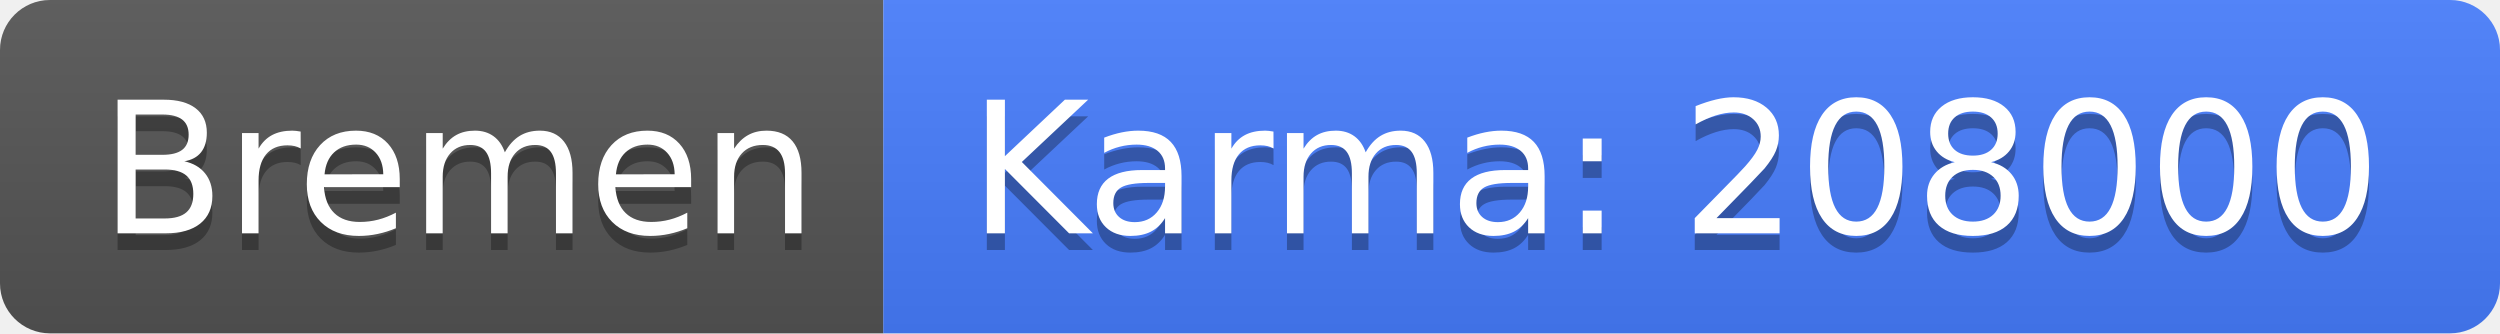
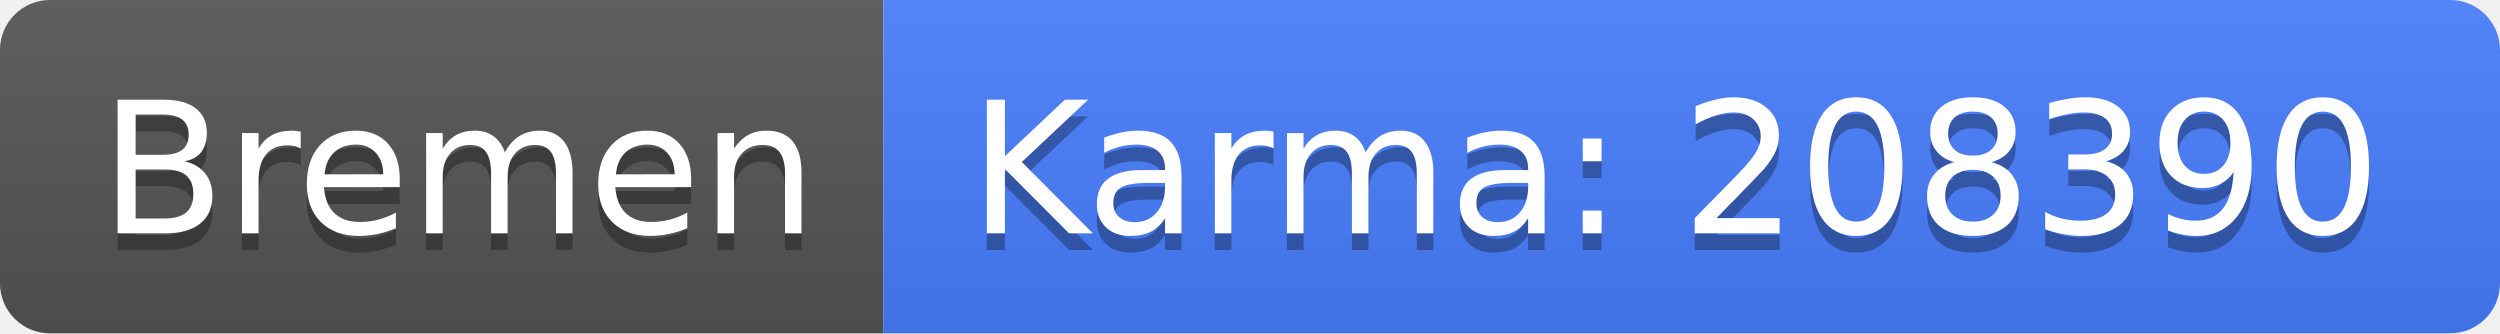
<svg xmlns="http://www.w3.org/2000/svg" width="150" height="20">
  <linearGradient id="b" x2="0" y2="100%">
    <stop offset="0" stop-color="#bbb" stop-opacity=".1" />
    <stop offset="1" stop-opacity=".1" />
  </linearGradient>
  <clipPath id="a">
    <rect width="150" height="20" rx="3" fill="#fff" />
  </clipPath>
  <g clip-path="url(#a)">
    <path fill="#555" d="M0 0h53v20H0z" />
    <path fill="#477eff" d="M53 0h97v20H53z" />
    <path fill="url(#b)" d="M0 0h150v20H0z" />
  </g>
  <g fill="#fff" text-anchor="middle" font-family="DejaVu Sans,Verdana,Geneva,sans-serif" font-size="110">
    <text x="275" y="150" fill="#010101" fill-opacity=".3" transform="scale(.1)" textLength="430">Bremen</text>
    <text x="275" y="140" transform="scale(.1)" textLength="430">Bremen</text>
-     <text x="1005" y="150" fill="#010101" fill-opacity=".3" transform="scale(.1)" textLength="870">Karma: 208000</text>
-     <text x="1005" y="140" transform="scale(.1)" textLength="870">Karma: 208000</text>
+     <text x="1005" y="150" fill="#010101" fill-opacity=".3" transform="scale(.1)" textLength="870">Karma: 208390</text>
+     <text x="1005" y="140" transform="scale(.1)" textLength="870">Karma: 208390</text>
  </g>
</svg>
